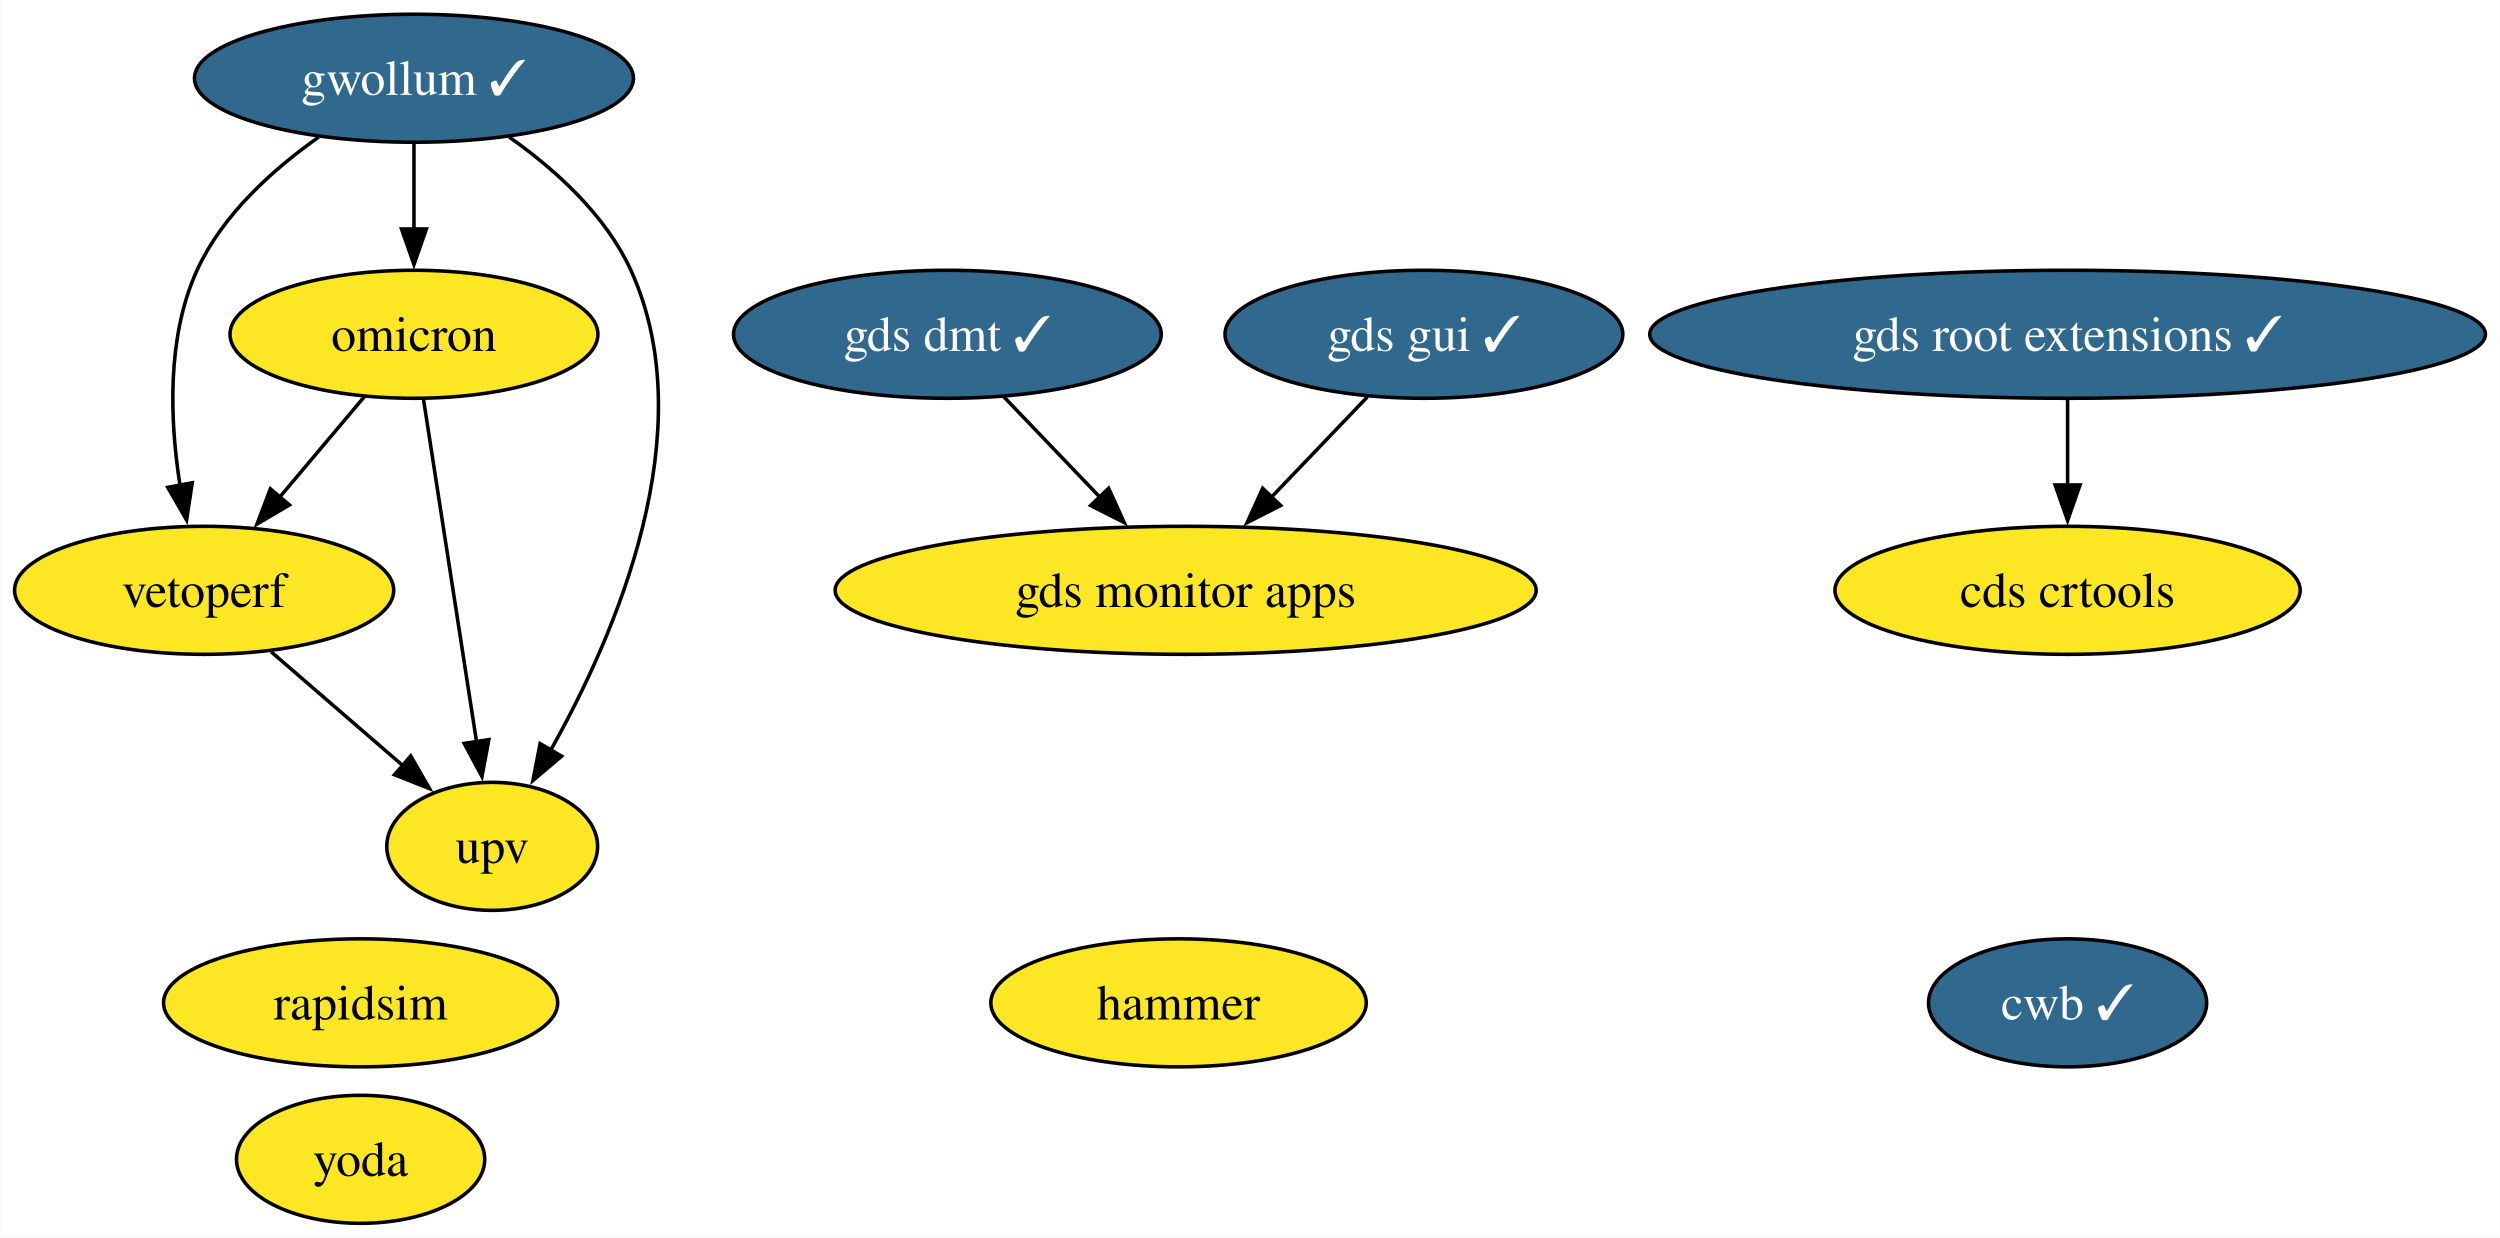
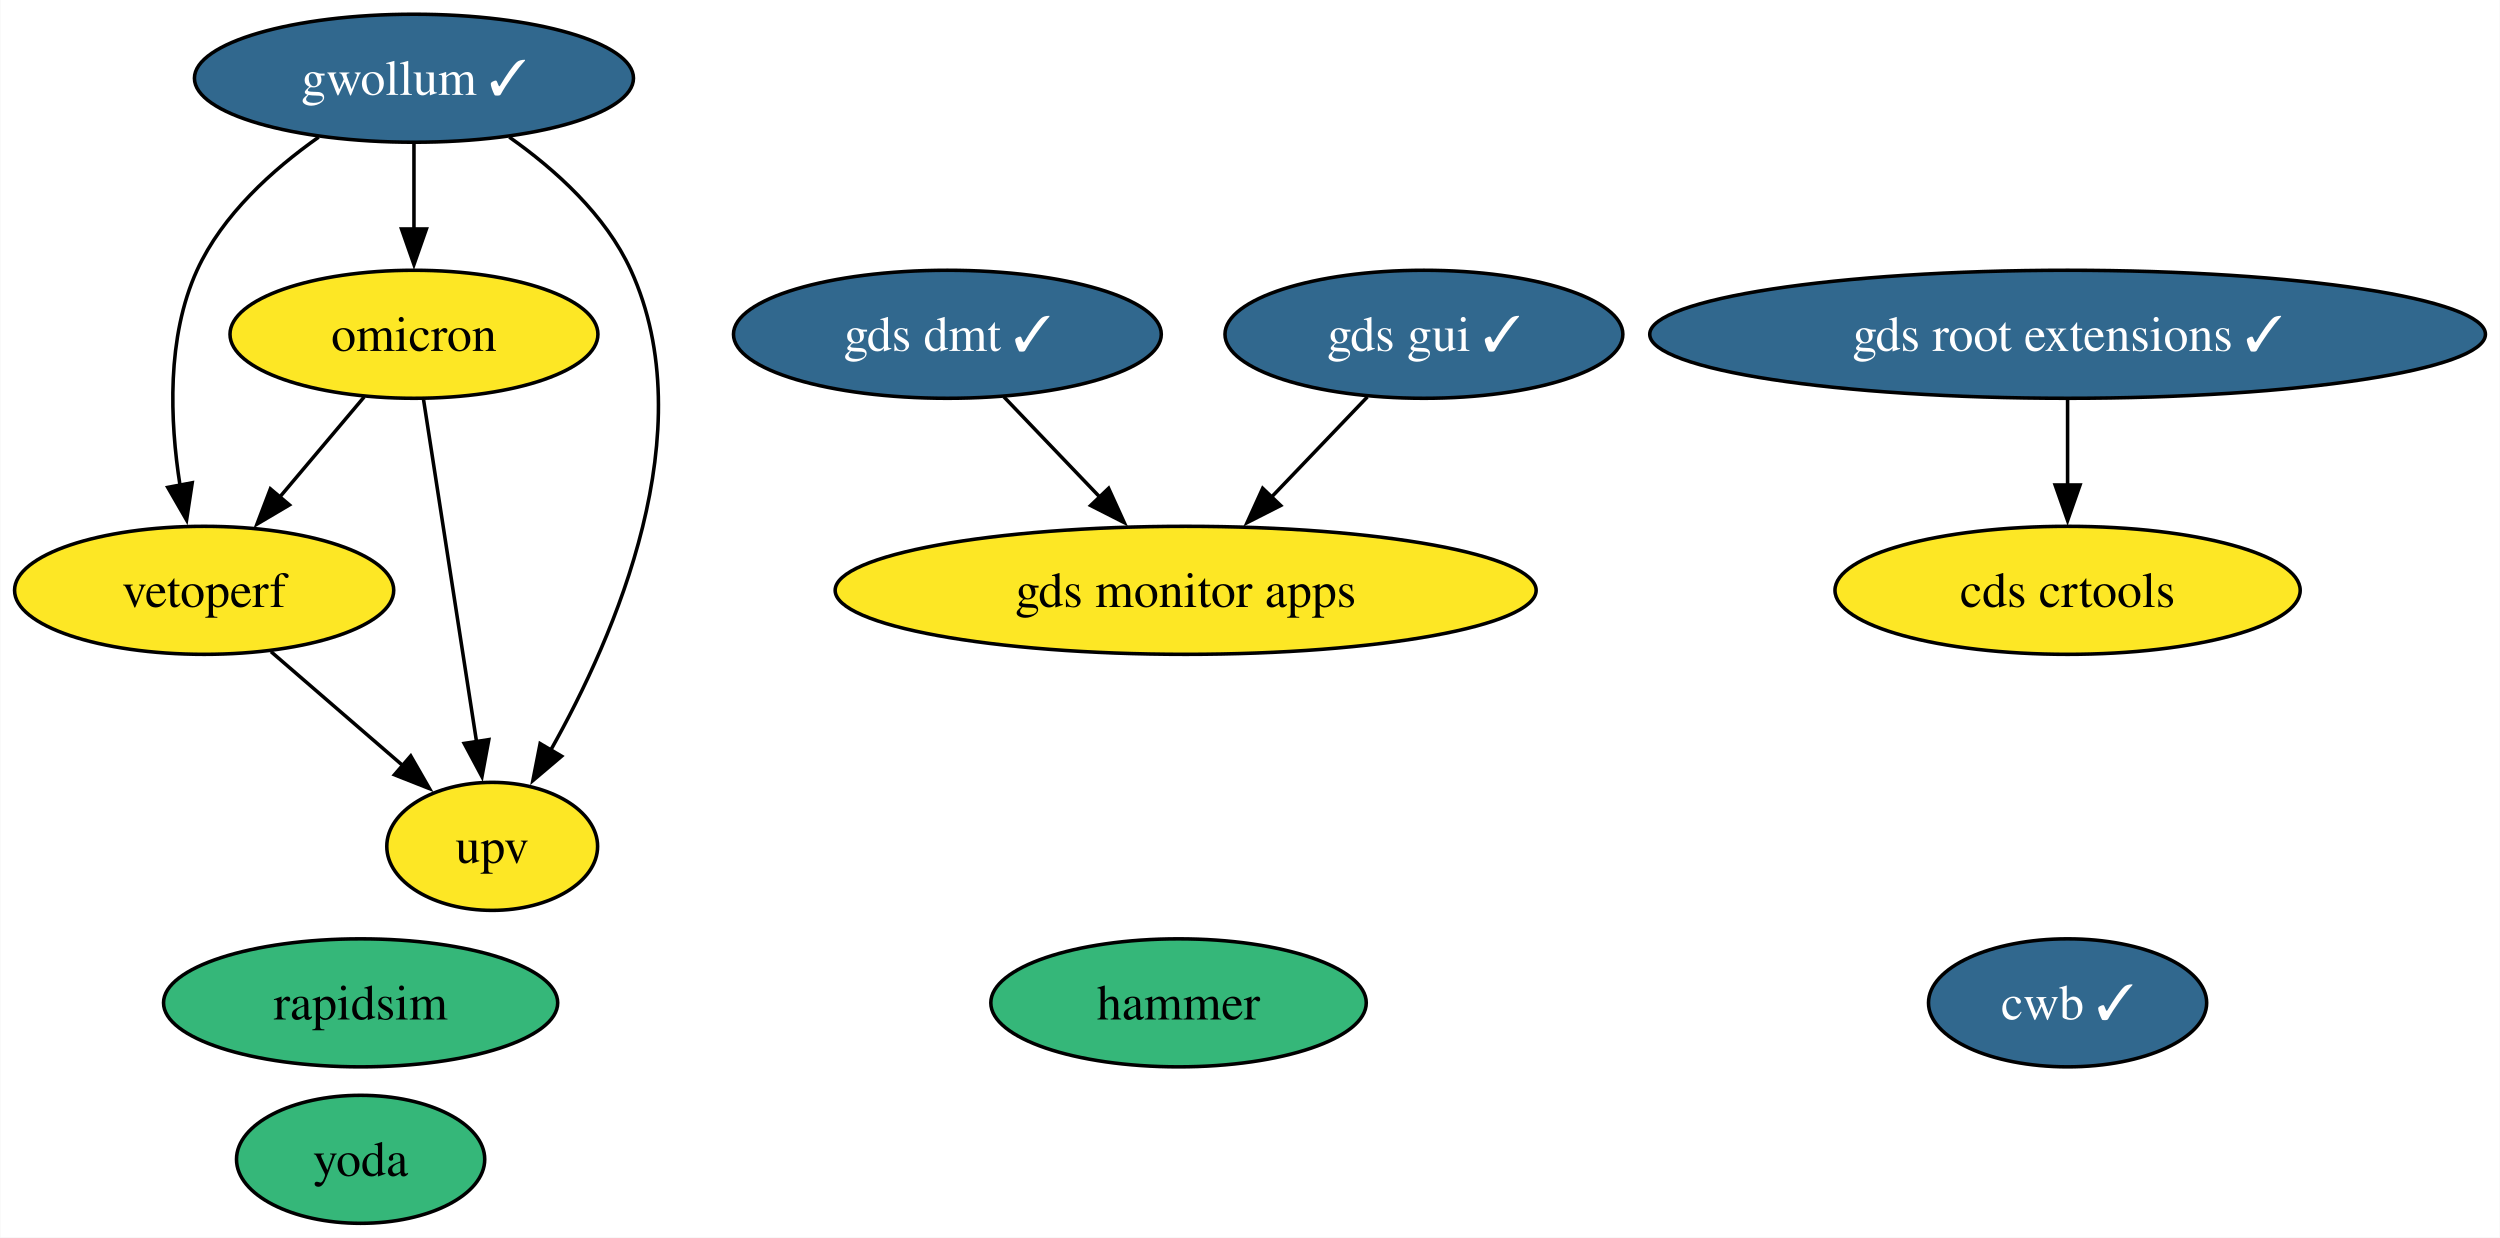
<svg xmlns="http://www.w3.org/2000/svg" xmlns:xlink="http://www.w3.org/1999/xlink" width="703pt" height="348pt" viewBox="0.00 0.00 702.81 348.00">
  <g id="graph0" class="graph" transform="scale(1 1) rotate(0) translate(4 344)">
    <polygon fill="white" stroke="none" points="-4,4 -4,-344 698.81,-344 698.81,4 -4,4" />
    <g id="node1" class="node">
      <g id="a_node1">
        <a xlink:href="https://github.com/conda-forge/rapidsim-feedstock" xlink:title="rapidsim">
-           <ellipse fill="#fde725" stroke="black" cx="97.31" cy="-62" rx="55.42" ry="18" />
+           <ellipse fill="#35b779" stroke="black" cx="97.31" cy="-62" rx="55.42" ry="18" />
          <text text-anchor="middle" x="97.31" y="-57.33" font-family="Times,serif" font-size="14.00">rapidsim</text>
        </a>
      </g>
    </g>
    <g id="node2" class="node">
      <g id="a_node2">
        <a xlink:href="https://github.com/conda-forge/gwollum-feedstock/pull/64" xlink:title="gwollum ✓">
          <ellipse fill="#31688e" stroke="black" cx="112.31" cy="-322" rx="61.73" ry="18" />
          <text text-anchor="middle" x="112.31" y="-317.32" font-family="Times,serif" font-size="14.00" fill="white">gwollum ✓</text>
        </a>
      </g>
    </g>
    <g id="node3" class="node">
      <g id="a_node3">
        <a xlink:href="https://github.com/conda-forge/omicron-feedstock" xlink:title="omicron">
          <ellipse fill="#fde725" stroke="black" cx="112.31" cy="-250" rx="51.73" ry="18" />
          <text text-anchor="middle" x="112.31" y="-245.32" font-family="Times,serif" font-size="14.00">omicron</text>
        </a>
      </g>
    </g>
    <g id="edge1" class="edge">
      <path fill="none" stroke="black" d="M112.31,-303.7C112.31,-296.41 112.31,-287.73 112.31,-279.54" />
      <polygon fill="black" stroke="black" points="115.81,-279.62 112.31,-269.62 108.81,-279.62 115.81,-279.62" />
    </g>
    <g id="node9" class="node">
      <g id="a_node9">
        <a xlink:href="https://github.com/conda-forge/vetoperf-feedstock" xlink:title="vetoperf">
          <ellipse fill="#fde725" stroke="black" cx="53.31" cy="-178" rx="53.31" ry="18" />
          <text text-anchor="middle" x="53.31" y="-173.32" font-family="Times,serif" font-size="14.00">vetoperf</text>
        </a>
      </g>
    </g>
    <g id="edge3" class="edge">
      <path fill="none" stroke="black" d="M85.51,-305.44C72.6,-296.34 58.41,-283.57 51.31,-268 42.73,-249.17 43.67,-225.69 46.52,-207.58" />
      <polygon fill="black" stroke="black" points="49.96,-208.25 48.37,-197.77 43.08,-206.95 49.96,-208.25" />
    </g>
    <g id="node10" class="node">
      <g id="a_node10">
        <a xlink:href="https://github.com/conda-forge/upv-feedstock" xlink:title="upv">
          <ellipse fill="#fde725" stroke="black" cx="134.31" cy="-106" rx="29.64" ry="18" />
          <text text-anchor="middle" x="134.31" y="-101.33" font-family="Times,serif" font-size="14.00">upv</text>
        </a>
      </g>
    </g>
    <g id="edge2" class="edge">
      <path fill="none" stroke="black" d="M139.12,-305.44C152.03,-296.34 166.21,-283.57 173.31,-268 193.87,-222.9 169.07,-165.55 150.67,-132.89" />
      <polygon fill="black" stroke="black" points="153.83,-131.36 145.75,-124.51 147.79,-134.9 153.83,-131.36" />
    </g>
    <g id="edge5" class="edge">
      <path fill="none" stroke="black" d="M98.33,-232.41C91.2,-223.95 82.39,-213.49 74.45,-204.08" />
      <polygon fill="black" stroke="black" points="77.29,-202.02 68.17,-196.63 71.94,-206.53 77.29,-202.02" />
    </g>
    <g id="edge4" class="edge">
      <path fill="none" stroke="black" d="M115.01,-231.59C118.72,-207.61 125.46,-164.14 129.91,-135.42" />
      <polygon fill="black" stroke="black" points="133.36,-136.02 131.43,-125.61 126.44,-134.95 133.36,-136.02" />
    </g>
    <g id="node4" class="node">
      <g id="a_node4">
        <a xlink:href="https://github.com/conda-forge/hammer-feedstock" xlink:title="hammer">
-           <ellipse fill="#fde725" stroke="black" cx="327.31" cy="-62" rx="52.79" ry="18" />
+           <ellipse fill="#35b779" stroke="black" cx="327.31" cy="-62" rx="52.79" ry="18" />
          <text text-anchor="middle" x="327.31" y="-57.33" font-family="Times,serif" font-size="14.00">hammer</text>
        </a>
      </g>
    </g>
    <g id="node5" class="node">
      <g id="a_node5">
        <a xlink:href="https://github.com/conda-forge/yoda-feedstock" xlink:title="yoda">
-           <ellipse fill="#fde725" stroke="black" cx="97.31" cy="-18" rx="34.9" ry="18" />
+           <ellipse fill="#35b779" stroke="black" cx="97.31" cy="-18" rx="34.9" ry="18" />
          <text text-anchor="middle" x="97.31" y="-13.32" font-family="Times,serif" font-size="14.00">yoda</text>
        </a>
      </g>
    </g>
    <g id="node6" class="node">
      <g id="a_node6">
        <a xlink:href="https://github.com/conda-forge/gds-root-extensions-feedstock/pull/36" xlink:title="gds root extensions ✓">
          <ellipse fill="#31688e" stroke="black" cx="577.31" cy="-250" rx="117.5" ry="18" />
          <text text-anchor="middle" x="577.31" y="-245.32" font-family="Times,serif" font-size="14.00" fill="white">gds root extensions ✓</text>
        </a>
      </g>
    </g>
    <g id="node8" class="node">
      <g id="a_node8">
        <a xlink:href="https://github.com/conda-forge/cds-crtools-feedstock" xlink:title="cds crtools">
          <ellipse fill="#fde725" stroke="black" cx="577.31" cy="-178" rx="65.41" ry="18" />
          <text text-anchor="middle" x="577.31" y="-173.32" font-family="Times,serif" font-size="14.00">cds crtools</text>
        </a>
      </g>
    </g>
    <g id="edge6" class="edge">
      <path fill="none" stroke="black" d="M577.31,-231.7C577.31,-224.41 577.31,-215.73 577.31,-207.54" />
      <polygon fill="black" stroke="black" points="580.81,-207.62 577.31,-197.62 573.81,-207.62 580.81,-207.62" />
    </g>
    <g id="node7" class="node">
      <g id="a_node7">
        <a xlink:href="https://github.com/conda-forge/gds-gui-feedstock/pull/27" xlink:title="gds gui ✓">
          <ellipse fill="#31688e" stroke="black" cx="396.31" cy="-250" rx="55.94" ry="18" />
          <text text-anchor="middle" x="396.31" y="-245.32" font-family="Times,serif" font-size="14.00" fill="white">gds gui ✓</text>
        </a>
      </g>
    </g>
    <g id="node12" class="node">
      <g id="a_node12">
        <a xlink:href="https://github.com/conda-forge/gds-monitor-apps-feedstock" xlink:title="gds monitor apps">
          <ellipse fill="#fde725" stroke="black" cx="329.31" cy="-178" rx="98.56" ry="18" />
          <text text-anchor="middle" x="329.31" y="-173.32" font-family="Times,serif" font-size="14.00">gds monitor apps</text>
        </a>
      </g>
    </g>
    <g id="edge7" class="edge">
      <path fill="none" stroke="black" d="M380.43,-232.41C372.38,-223.99 362.42,-213.58 353.43,-204.2" />
      <polygon fill="black" stroke="black" points="356.03,-201.85 346.59,-197.05 350.97,-206.69 356.03,-201.85" />
    </g>
    <g id="edge8" class="edge">
      <path fill="none" stroke="black" d="M72.1,-160.76C83.12,-151.24 97.19,-139.08 109.16,-128.73" />
      <polygon fill="black" stroke="black" points="111.4,-131.43 116.68,-122.24 106.82,-126.13 111.4,-131.43" />
    </g>
    <g id="node11" class="node">
      <g id="a_node11">
        <a xlink:href="https://github.com/conda-forge/cwb-feedstock/pull/31" xlink:title="cwb ✓">
          <ellipse fill="#31688e" stroke="black" cx="577.31" cy="-62" rx="39.11" ry="18" />
          <text text-anchor="middle" x="577.31" y="-57.33" font-family="Times,serif" font-size="14.00" fill="white">cwb ✓</text>
        </a>
      </g>
    </g>
    <g id="node13" class="node">
      <g id="a_node13">
        <a xlink:href="https://github.com/conda-forge/gds-dmt-feedstock/pull/10" xlink:title="gds dmt ✓">
          <ellipse fill="#31688e" stroke="black" cx="262.31" cy="-250" rx="60.15" ry="18" />
          <text text-anchor="middle" x="262.31" y="-245.32" font-family="Times,serif" font-size="14.00" fill="white">gds dmt ✓</text>
        </a>
      </g>
    </g>
    <g id="edge9" class="edge">
      <path fill="none" stroke="black" d="M278.19,-232.41C286.25,-223.99 296.21,-213.58 305.19,-204.2" />
      <polygon fill="black" stroke="black" points="307.65,-206.69 312.04,-197.05 302.59,-201.85 307.65,-206.69" />
    </g>
  </g>
</svg>
